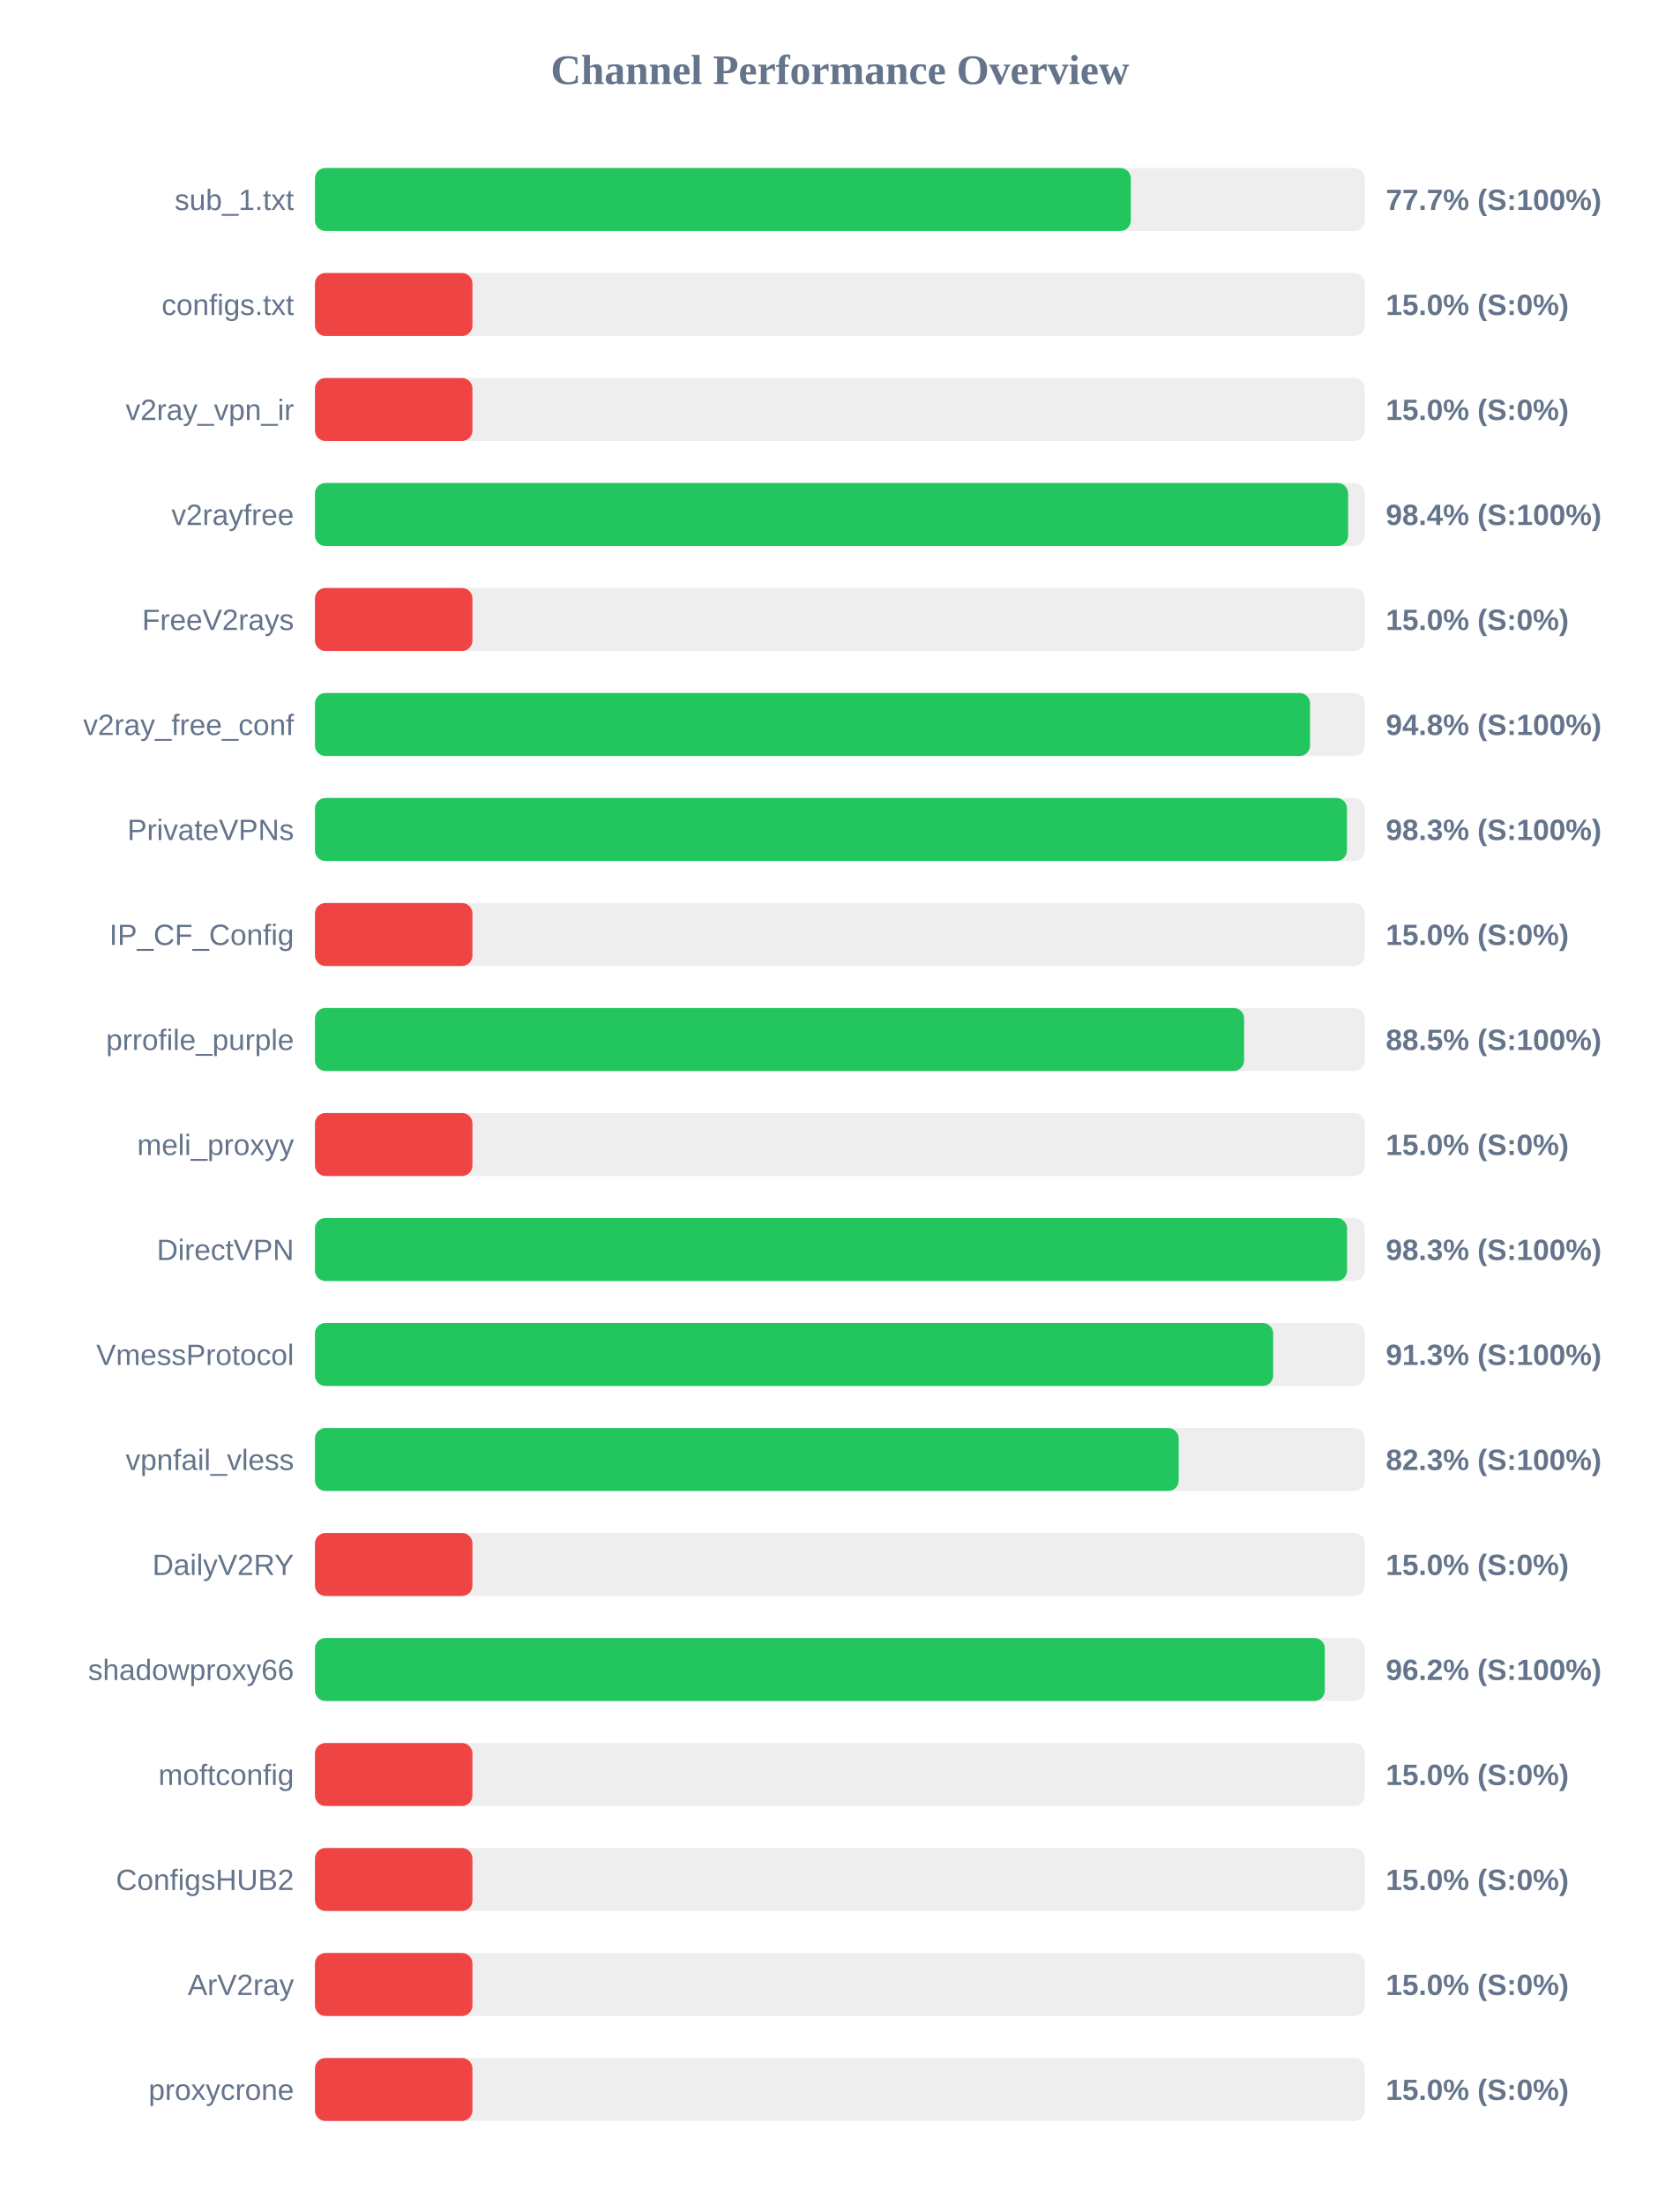
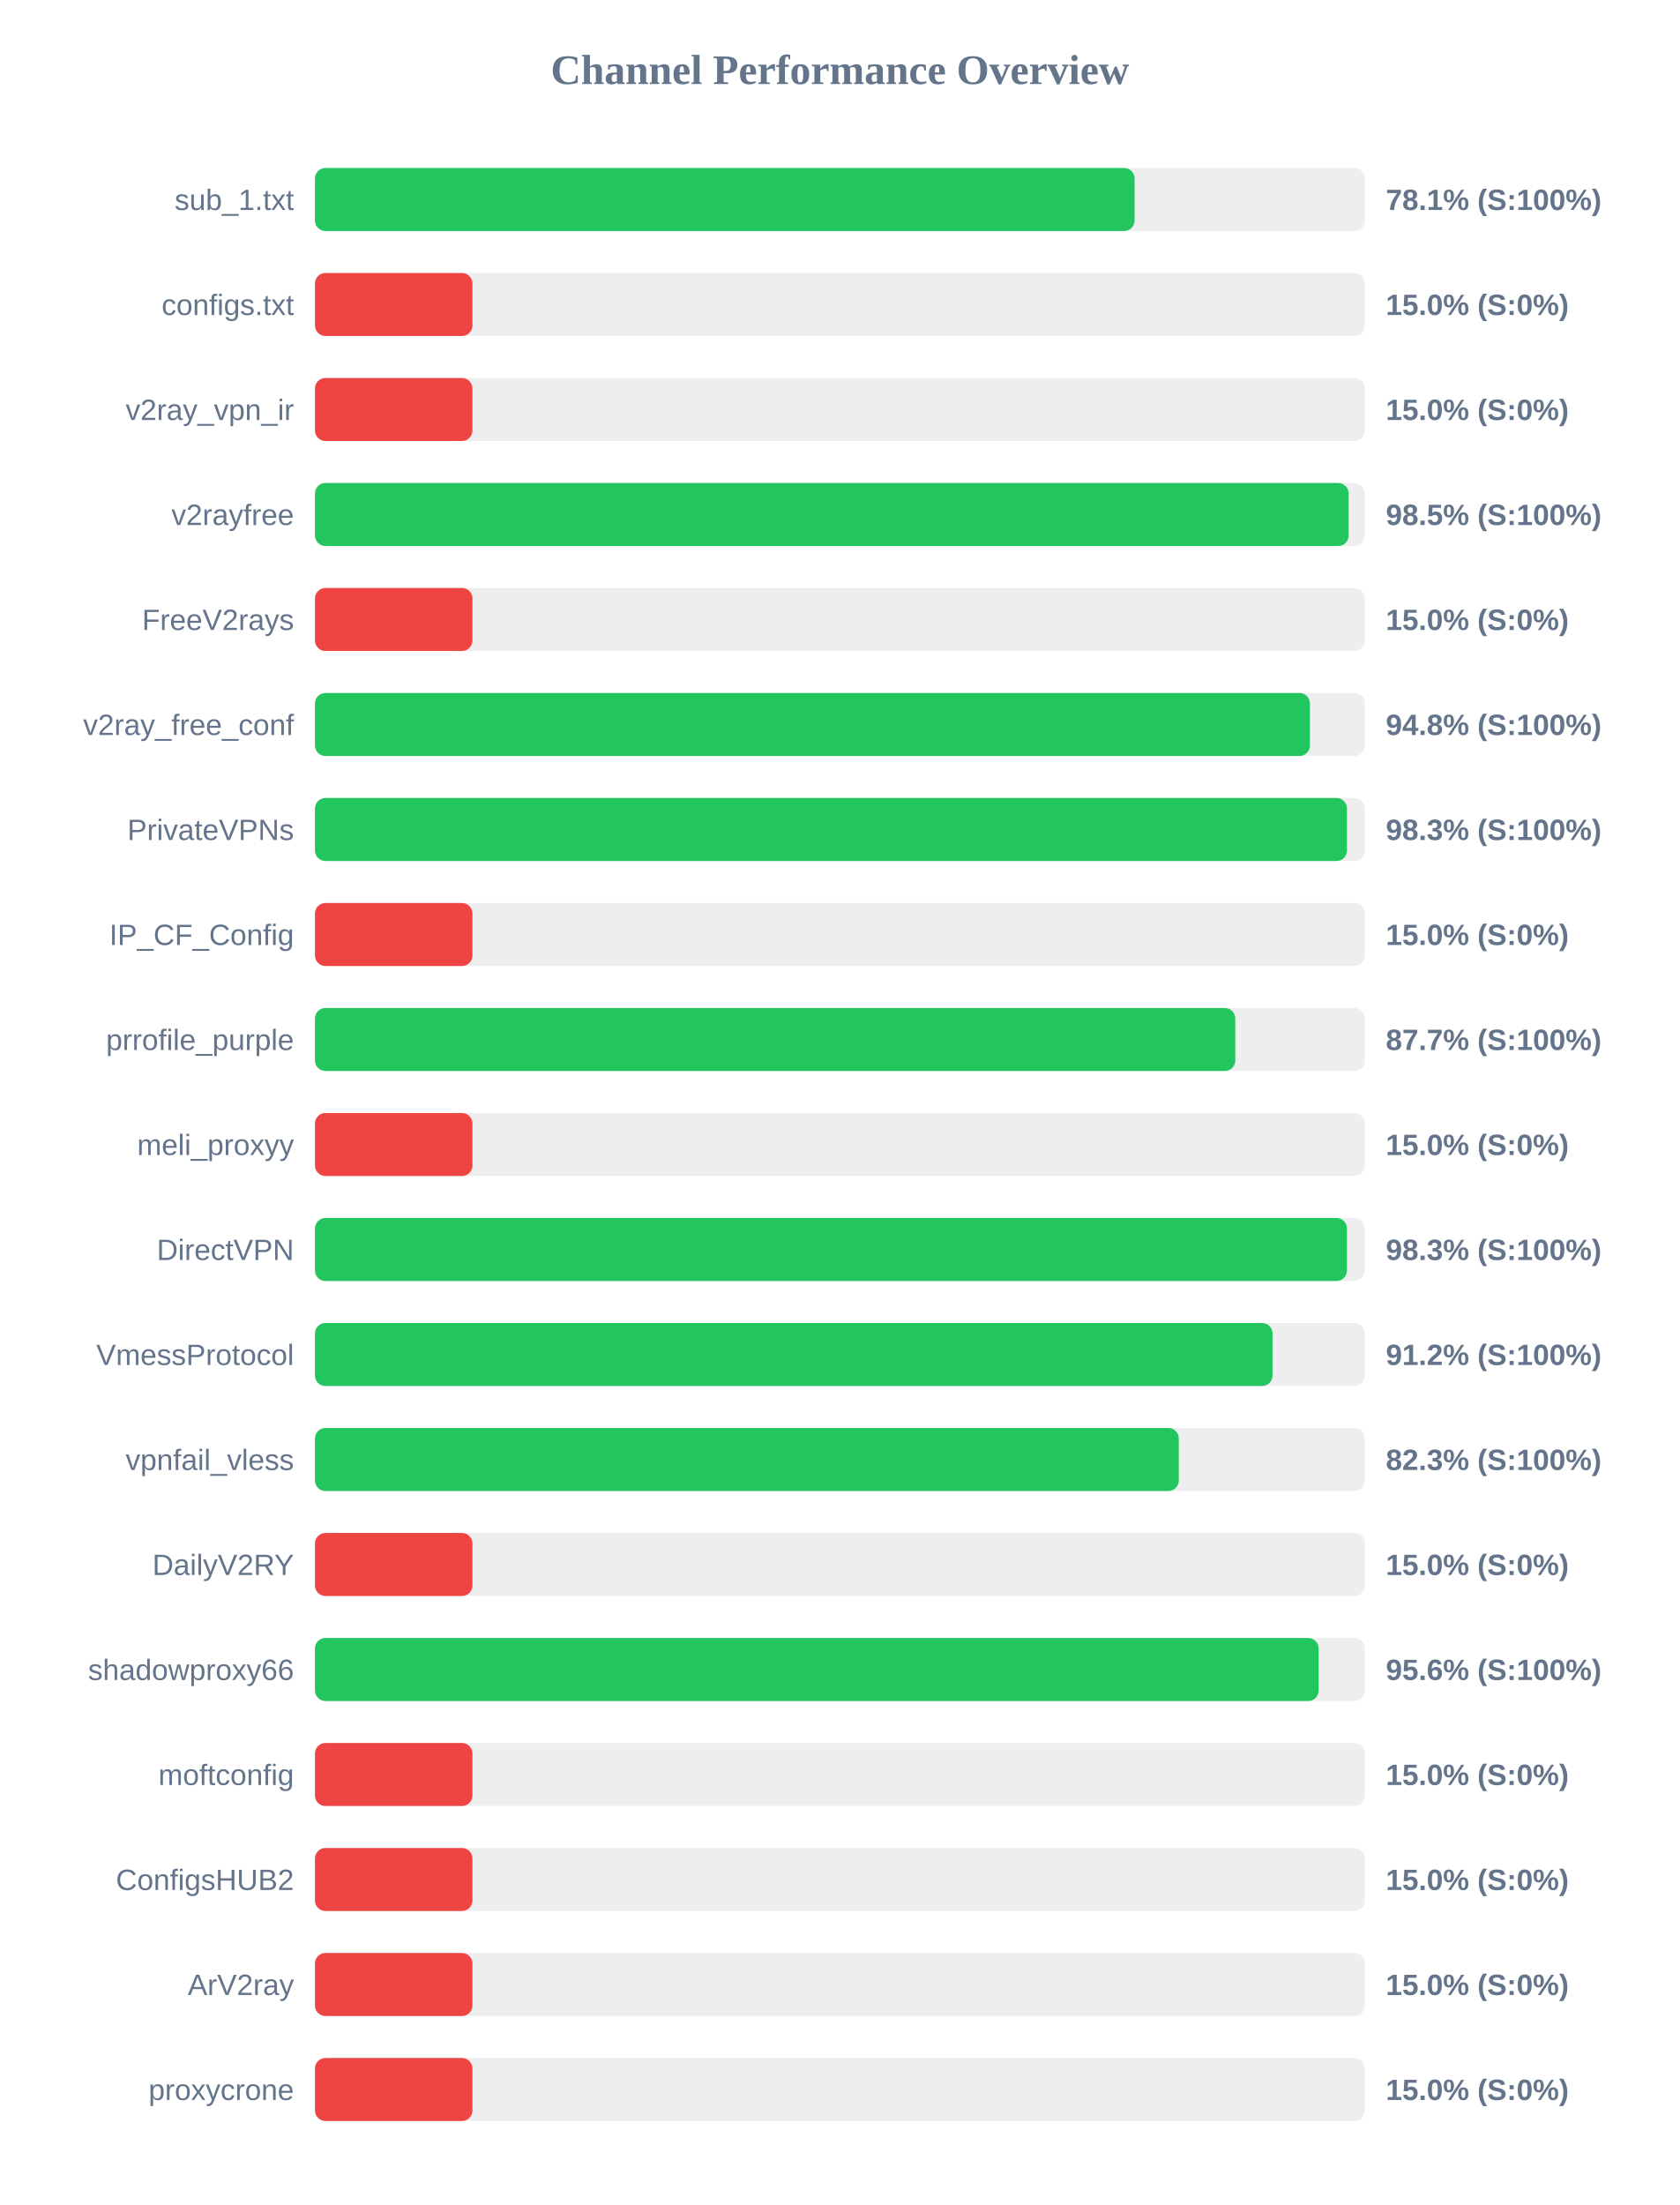
<svg xmlns="http://www.w3.org/2000/svg" width="800" height="1050" version="1.1">
  <style>
        .row { font: 14px Arial; fill: #64748b; }
        .score { font: bold 14px Arial; fill: #64748b; }
    </style>
  <text x="400" y="40" text-anchor="middle" font-size="20px" font-weight="bold" fill="#64748b">Channel Performance Overview</text>
  <rect x="150" y="80" width="500" height="30" fill="#eee" rx="5" />
-   <rect x="150" y="80" width="388.55" height="30" fill="#22c55e" rx="5" />
+   <rect x="150" y="80" width="390.35" height="30" fill="#22c55e" rx="5" />
  <text x="140" y="100" text-anchor="end" class="row">sub_1.txt</text>
-   <text x="660" y="100" text-anchor="start" class="score">77.7% (S:100%)</text>
+   <text x="660" y="100" text-anchor="start" class="score">78.1% (S:100%)</text>
  <rect x="150" y="130" width="500" height="30" fill="#eee" rx="5" />
  <rect x="150" y="130" width="75.0" height="30" fill="#ef4444" rx="5" />
  <text x="140" y="150" text-anchor="end" class="row">configs.txt</text>
  <text x="660" y="150" text-anchor="start" class="score">15.0% (S:0%)</text>
  <rect x="150" y="180" width="500" height="30" fill="#eee" rx="5" />
  <rect x="150" y="180" width="75.0" height="30" fill="#ef4444" rx="5" />
  <text x="140" y="200" text-anchor="end" class="row">v2ray_vpn_ir</text>
  <text x="660" y="200" text-anchor="start" class="score">15.0% (S:0%)</text>
  <rect x="150" y="230" width="500" height="30" fill="#eee" rx="5" />
-   <rect x="150" y="230" width="492.05" height="30" fill="#22c55e" rx="5" />
+   <rect x="150" y="230" width="492.3" height="30" fill="#22c55e" rx="5" />
  <text x="140" y="250" text-anchor="end" class="row">v2rayfree</text>
-   <text x="660" y="250" text-anchor="start" class="score">98.4% (S:100%)</text>
+   <text x="660" y="250" text-anchor="start" class="score">98.5% (S:100%)</text>
  <rect x="150" y="280" width="500" height="30" fill="#eee" rx="5" />
  <rect x="150" y="280" width="75.0" height="30" fill="#ef4444" rx="5" />
  <text x="140" y="300" text-anchor="end" class="row">FreeV2rays</text>
  <text x="660" y="300" text-anchor="start" class="score">15.0% (S:0%)</text>
  <rect x="150" y="330" width="500" height="30" fill="#eee" rx="5" />
-   <rect x="150" y="330" width="473.9" height="30" fill="#22c55e" rx="5" />
+   <rect x="150" y="330" width="473.85" height="30" fill="#22c55e" rx="5" />
  <text x="140" y="350" text-anchor="end" class="row">v2ray_free_conf</text>
  <text x="660" y="350" text-anchor="start" class="score">94.8% (S:100%)</text>
  <rect x="150" y="380" width="500" height="30" fill="#eee" rx="5" />
  <rect x="150" y="380" width="491.5" height="30" fill="#22c55e" rx="5" />
  <text x="140" y="400" text-anchor="end" class="row">PrivateVPNs</text>
  <text x="660" y="400" text-anchor="start" class="score">98.3% (S:100%)</text>
  <rect x="150" y="430" width="500" height="30" fill="#eee" rx="5" />
  <rect x="150" y="430" width="75.0" height="30" fill="#ef4444" rx="5" />
  <text x="140" y="450" text-anchor="end" class="row">IP_CF_Config</text>
  <text x="660" y="450" text-anchor="start" class="score">15.0% (S:0%)</text>
  <rect x="150" y="480" width="500" height="30" fill="#eee" rx="5" />
-   <rect x="150" y="480" width="442.5" height="30" fill="#22c55e" rx="5" />
+   <rect x="150" y="480" width="438.3" height="30" fill="#22c55e" rx="5" />
  <text x="140" y="500" text-anchor="end" class="row">prrofile_purple</text>
-   <text x="660" y="500" text-anchor="start" class="score">88.5% (S:100%)</text>
+   <text x="660" y="500" text-anchor="start" class="score">87.7% (S:100%)</text>
  <rect x="150" y="530" width="500" height="30" fill="#eee" rx="5" />
  <rect x="150" y="530" width="75.0" height="30" fill="#ef4444" rx="5" />
  <text x="140" y="550" text-anchor="end" class="row">meli_proxyy</text>
  <text x="660" y="550" text-anchor="start" class="score">15.0% (S:0%)</text>
  <rect x="150" y="580" width="500" height="30" fill="#eee" rx="5" />
-   <rect x="150" y="580" width="491.55" height="30" fill="#22c55e" rx="5" />
+   <rect x="150" y="580" width="491.5" height="30" fill="#22c55e" rx="5" />
  <text x="140" y="600" text-anchor="end" class="row">DirectVPN</text>
  <text x="660" y="600" text-anchor="start" class="score">98.3% (S:100%)</text>
  <rect x="150" y="630" width="500" height="30" fill="#eee" rx="5" />
-   <rect x="150" y="630" width="456.35" height="30" fill="#22c55e" rx="5" />
+   <rect x="150" y="630" width="456.05" height="30" fill="#22c55e" rx="5" />
  <text x="140" y="650" text-anchor="end" class="row">VmessProtocol</text>
-   <text x="660" y="650" text-anchor="start" class="score">91.3% (S:100%)</text>
+   <text x="660" y="650" text-anchor="start" class="score">91.2% (S:100%)</text>
  <rect x="150" y="680" width="500" height="30" fill="#eee" rx="5" />
-   <rect x="150" y="680" width="411.35" height="30" fill="#22c55e" rx="5" />
+   <rect x="150" y="680" width="411.4" height="30" fill="#22c55e" rx="5" />
  <text x="140" y="700" text-anchor="end" class="row">vpnfail_vless</text>
  <text x="660" y="700" text-anchor="start" class="score">82.3% (S:100%)</text>
  <rect x="150" y="730" width="500" height="30" fill="#eee" rx="5" />
  <rect x="150" y="730" width="75.0" height="30" fill="#ef4444" rx="5" />
  <text x="140" y="750" text-anchor="end" class="row">DailyV2RY</text>
  <text x="660" y="750" text-anchor="start" class="score">15.0% (S:0%)</text>
  <rect x="150" y="780" width="500" height="30" fill="#eee" rx="5" />
-   <rect x="150" y="780" width="480.95" height="30" fill="#22c55e" rx="5" />
+   <rect x="150" y="780" width="478.0" height="30" fill="#22c55e" rx="5" />
  <text x="140" y="800" text-anchor="end" class="row">shadowproxy66</text>
-   <text x="660" y="800" text-anchor="start" class="score">96.2% (S:100%)</text>
+   <text x="660" y="800" text-anchor="start" class="score">95.6% (S:100%)</text>
  <rect x="150" y="830" width="500" height="30" fill="#eee" rx="5" />
  <rect x="150" y="830" width="75.0" height="30" fill="#ef4444" rx="5" />
  <text x="140" y="850" text-anchor="end" class="row">moftconfig</text>
  <text x="660" y="850" text-anchor="start" class="score">15.0% (S:0%)</text>
  <rect x="150" y="880" width="500" height="30" fill="#eee" rx="5" />
  <rect x="150" y="880" width="75.0" height="30" fill="#ef4444" rx="5" />
  <text x="140" y="900" text-anchor="end" class="row">ConfigsHUB2</text>
  <text x="660" y="900" text-anchor="start" class="score">15.0% (S:0%)</text>
  <rect x="150" y="930" width="500" height="30" fill="#eee" rx="5" />
  <rect x="150" y="930" width="75.0" height="30" fill="#ef4444" rx="5" />
  <text x="140" y="950" text-anchor="end" class="row">ArV2ray</text>
  <text x="660" y="950" text-anchor="start" class="score">15.0% (S:0%)</text>
  <rect x="150" y="980" width="500" height="30" fill="#eee" rx="5" />
  <rect x="150" y="980" width="75.0" height="30" fill="#ef4444" rx="5" />
  <text x="140" y="1000" text-anchor="end" class="row">proxycrone</text>
  <text x="660" y="1000" text-anchor="start" class="score">15.0% (S:0%)</text>
</svg>
